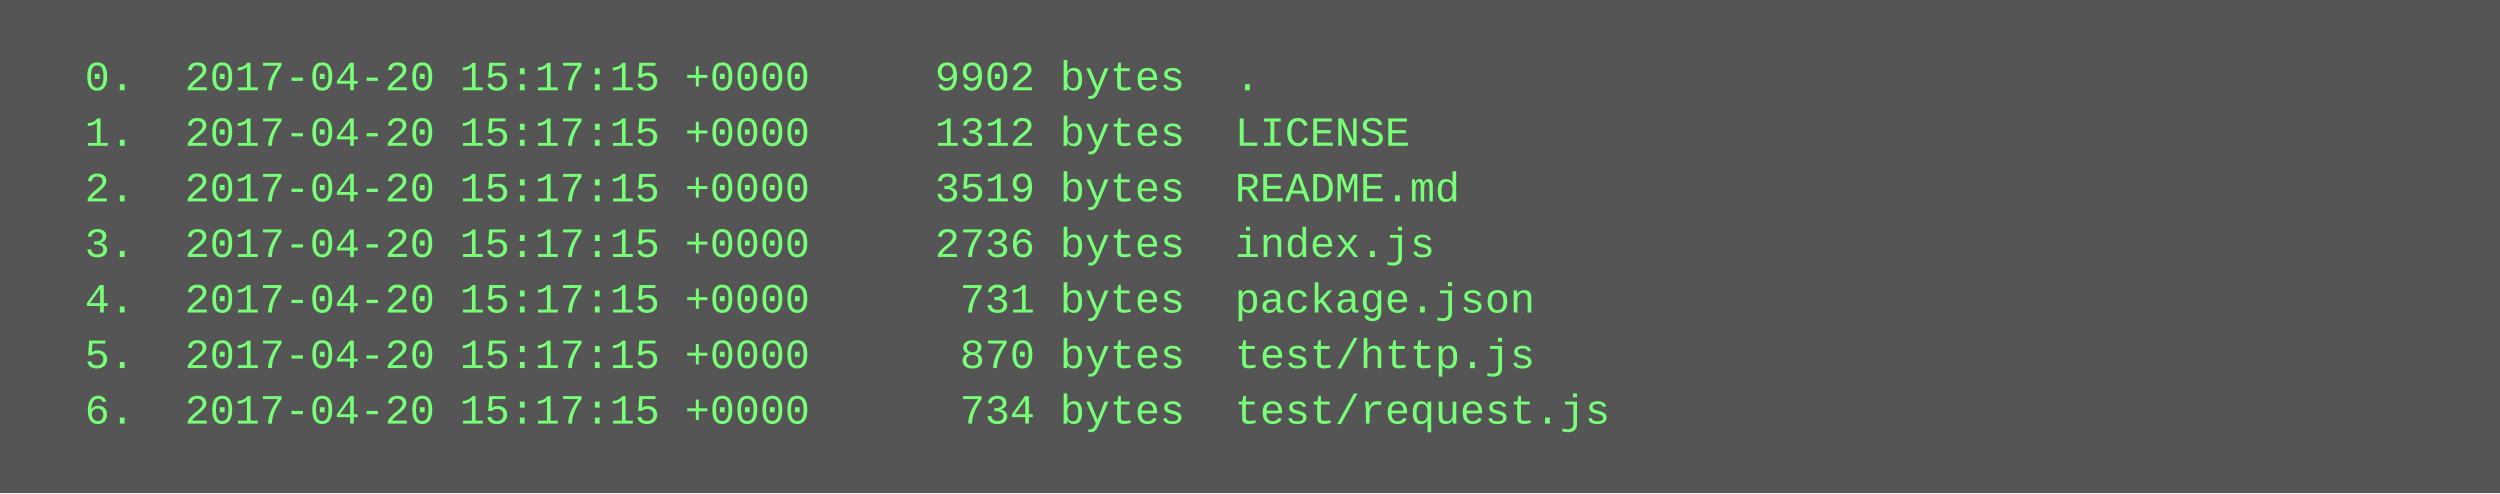
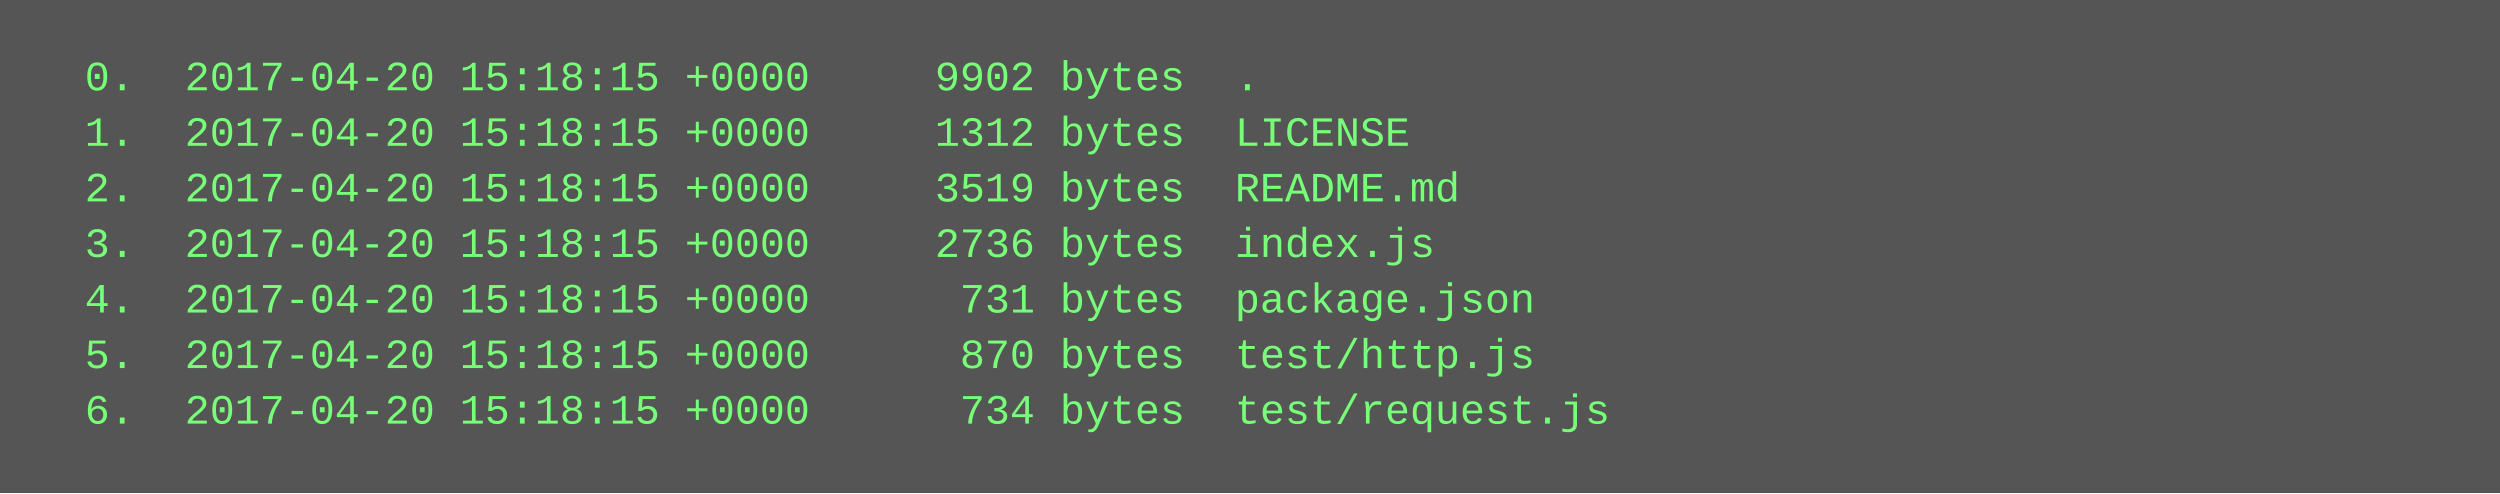
<svg xmlns="http://www.w3.org/2000/svg" height="142" width="720">
  <rect height="142" fill="#555" width="720" />
  <text fill="#7f7" font-family="Courier New" font-size="12" xml:space="preserve">
-     <tspan x="10" y="26">  0.  2017-04-20 15:17:15 +0000     9902 bytes  .</tspan>
-     <tspan x="10" y="42">  1.  2017-04-20 15:17:15 +0000     1312 bytes  LICENSE</tspan>
-     <tspan x="10" y="58">  2.  2017-04-20 15:17:15 +0000     3519 bytes  README.md</tspan>
-     <tspan x="10" y="74">  3.  2017-04-20 15:17:15 +0000     2736 bytes  index.js</tspan>
-     <tspan x="10" y="90">  4.  2017-04-20 15:17:15 +0000      731 bytes  package.json</tspan>
-     <tspan x="10" y="106">  5.  2017-04-20 15:17:15 +0000      870 bytes  test/http.js</tspan>
-     <tspan x="10" y="122">  6.  2017-04-20 15:17:15 +0000      734 bytes  test/request.js</tspan>
+     <tspan x="10" y="26">  0.  2017-04-20 15:18:15 +0000     9902 bytes  .</tspan>
+     <tspan x="10" y="42">  1.  2017-04-20 15:18:15 +0000     1312 bytes  LICENSE</tspan>
+     <tspan x="10" y="58">  2.  2017-04-20 15:18:15 +0000     3519 bytes  README.md</tspan>
+     <tspan x="10" y="74">  3.  2017-04-20 15:18:15 +0000     2736 bytes  index.js</tspan>
+     <tspan x="10" y="90">  4.  2017-04-20 15:18:15 +0000      731 bytes  package.json</tspan>
+     <tspan x="10" y="106">  5.  2017-04-20 15:18:15 +0000      870 bytes  test/http.js</tspan>
+     <tspan x="10" y="122">  6.  2017-04-20 15:18:15 +0000      734 bytes  test/request.js</tspan>
  </text>
</svg>
